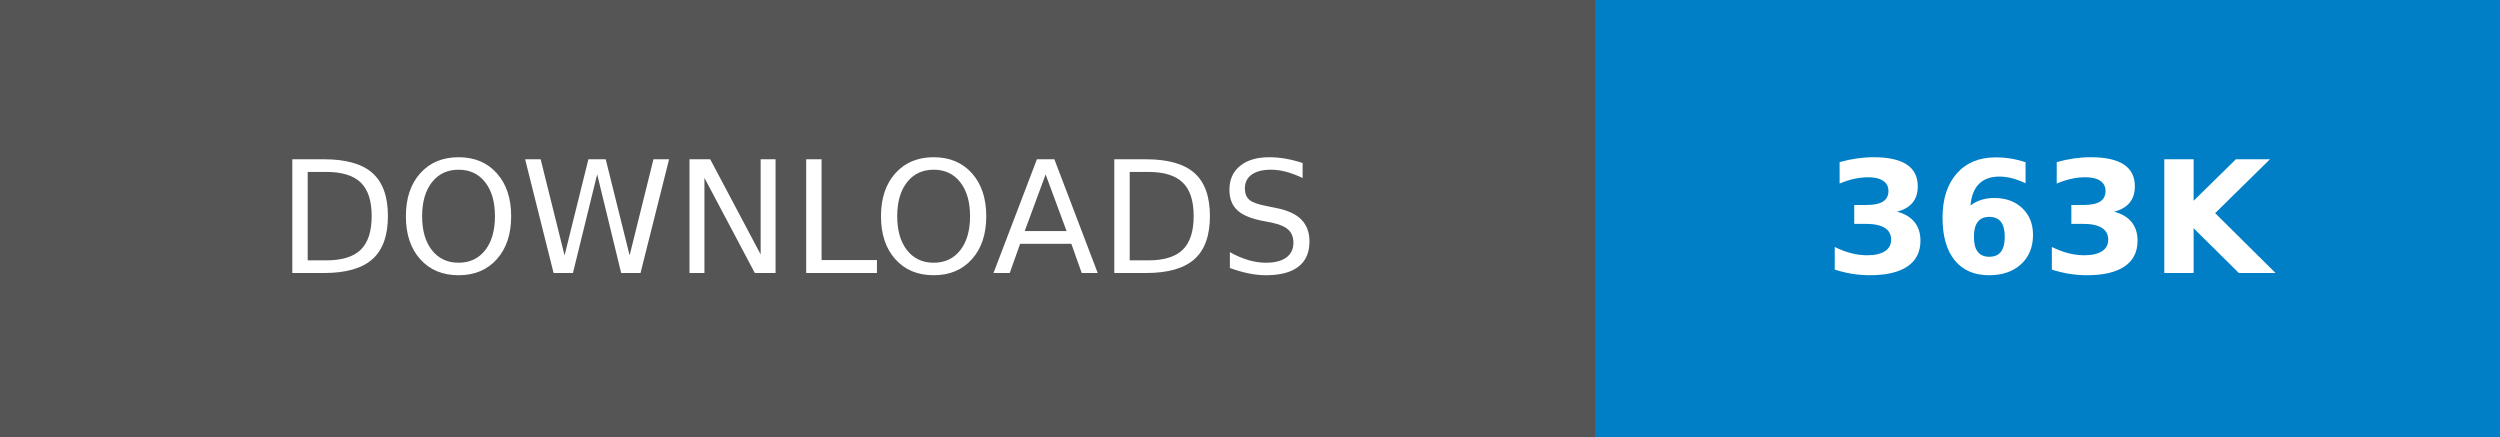
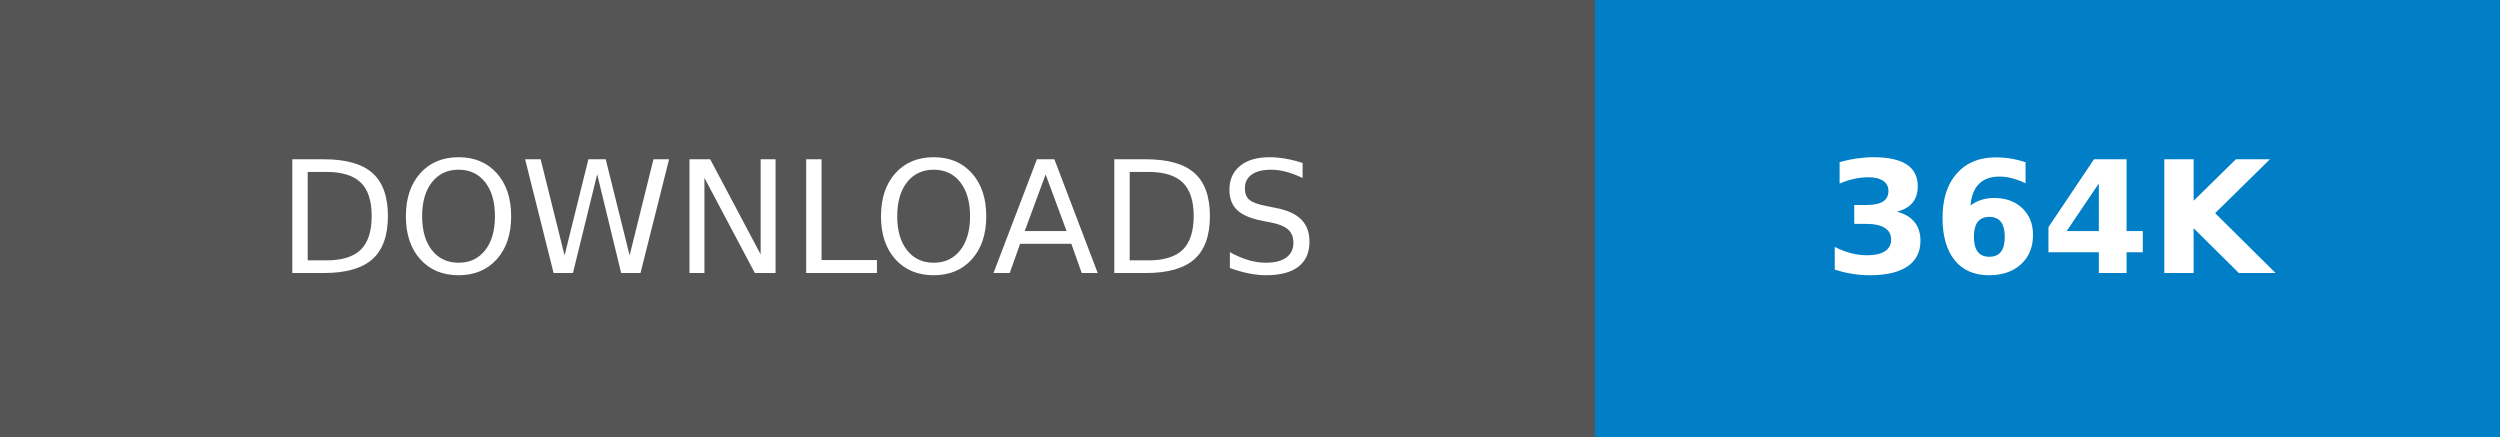
- <svg xmlns="http://www.w3.org/2000/svg" width="160.25" height="28" role="img" aria-label="DOWNLOADS: 363K">
+ <svg xmlns="http://www.w3.org/2000/svg" width="160.25" height="28" role="img" aria-label="DOWNLOADS: 364K">
  <g shape-rendering="crispEdges">
    <rect width="102.25" height="28" fill="#555" />
    <rect x="102.25" width="58" height="28" fill="#007ec6" />
  </g>
  <g fill="#fff" text-anchor="middle" font-family="Verdana,Geneva,DejaVu Sans,sans-serif" text-rendering="geometricPrecision" font-size="100">
    <text transform="scale(.1)" x="511.25" y="175" textLength="782.5" fill="#fff">DOWNLOADS</text>
-     <text transform="scale(.1)" x="1312.5" y="175" textLength="340" fill="#fff" font-weight="bold">363K</text>
+     <text transform="scale(.1)" x="1312.5" y="175" textLength="340" fill="#fff" font-weight="bold">364K</text>
  </g>
</svg>
